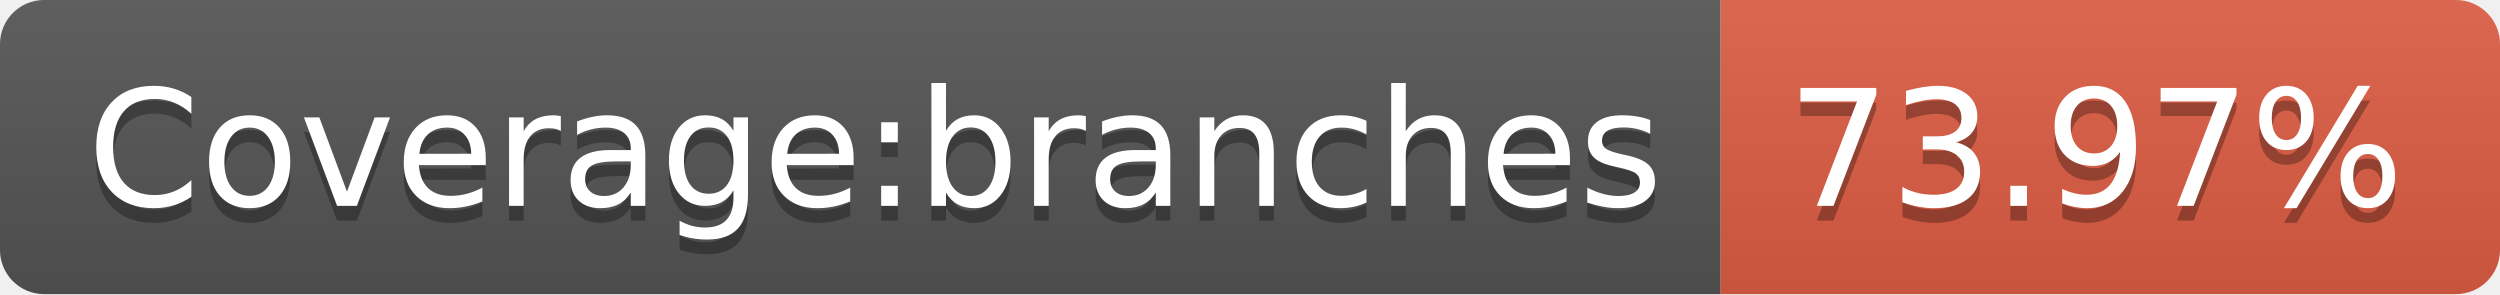
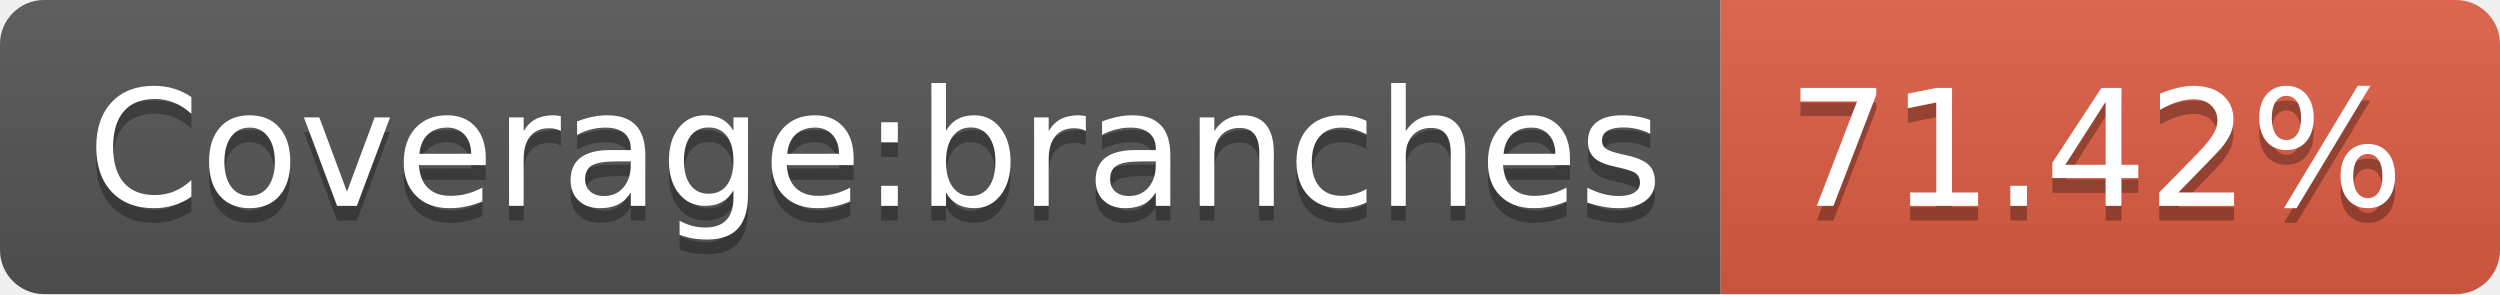
- <svg xmlns="http://www.w3.org/2000/svg" width="170" height="20" role="img" aria-label="Coverage:branches: 73.97%">
+ <svg xmlns="http://www.w3.org/2000/svg" width="170" height="20" role="img" aria-label="Coverage:branches: 71.42%">
  <linearGradient id="s" x2="0" y2="100%">
    <stop offset="0" stop-color="#bbb" stop-opacity=".1" />
    <stop offset="1" stop-opacity=".1" />
  </linearGradient>
  <clipPath id="r">
    <rect width="170" height="20" rx="3" fill="#fff" />
  </clipPath>
  <g clip-path="url(#r)">
    <rect width="117" height="20" fill="#555" />
    <rect x="117" width="53" height="20" fill="#e05d44" />
    <rect width="170" height="20" fill="url(#s)" />
  </g>
  <g fill="#fff" text-anchor="middle" font-family="Verdana,Geneva,DejaVu Sans,sans-serif" text-rendering="geometricPrecision" font-size="110">
    <text aria-hidden="true" x="595" y="150" fill="#010101" fill-opacity=".3" transform="scale(.1)" textLength="1070">Coverage:branches</text>
    <text x="595" y="140" transform="scale(.1)" fill="#fff" textLength="1070">Coverage:branches</text>
-     <text aria-hidden="true" x="1425" y="150" fill="#010101" fill-opacity=".3" transform="scale(.1)" textLength="430">73.97%</text>
-     <text x="1425" y="140" transform="scale(.1)" fill="#fff" textLength="430">73.97%</text>
+     <text aria-hidden="true" x="1425" y="150" fill="#010101" fill-opacity=".3" transform="scale(.1)" textLength="430">71.42%</text>
+     <text x="1425" y="140" transform="scale(.1)" fill="#fff" textLength="430">71.42%</text>
  </g>
</svg>
